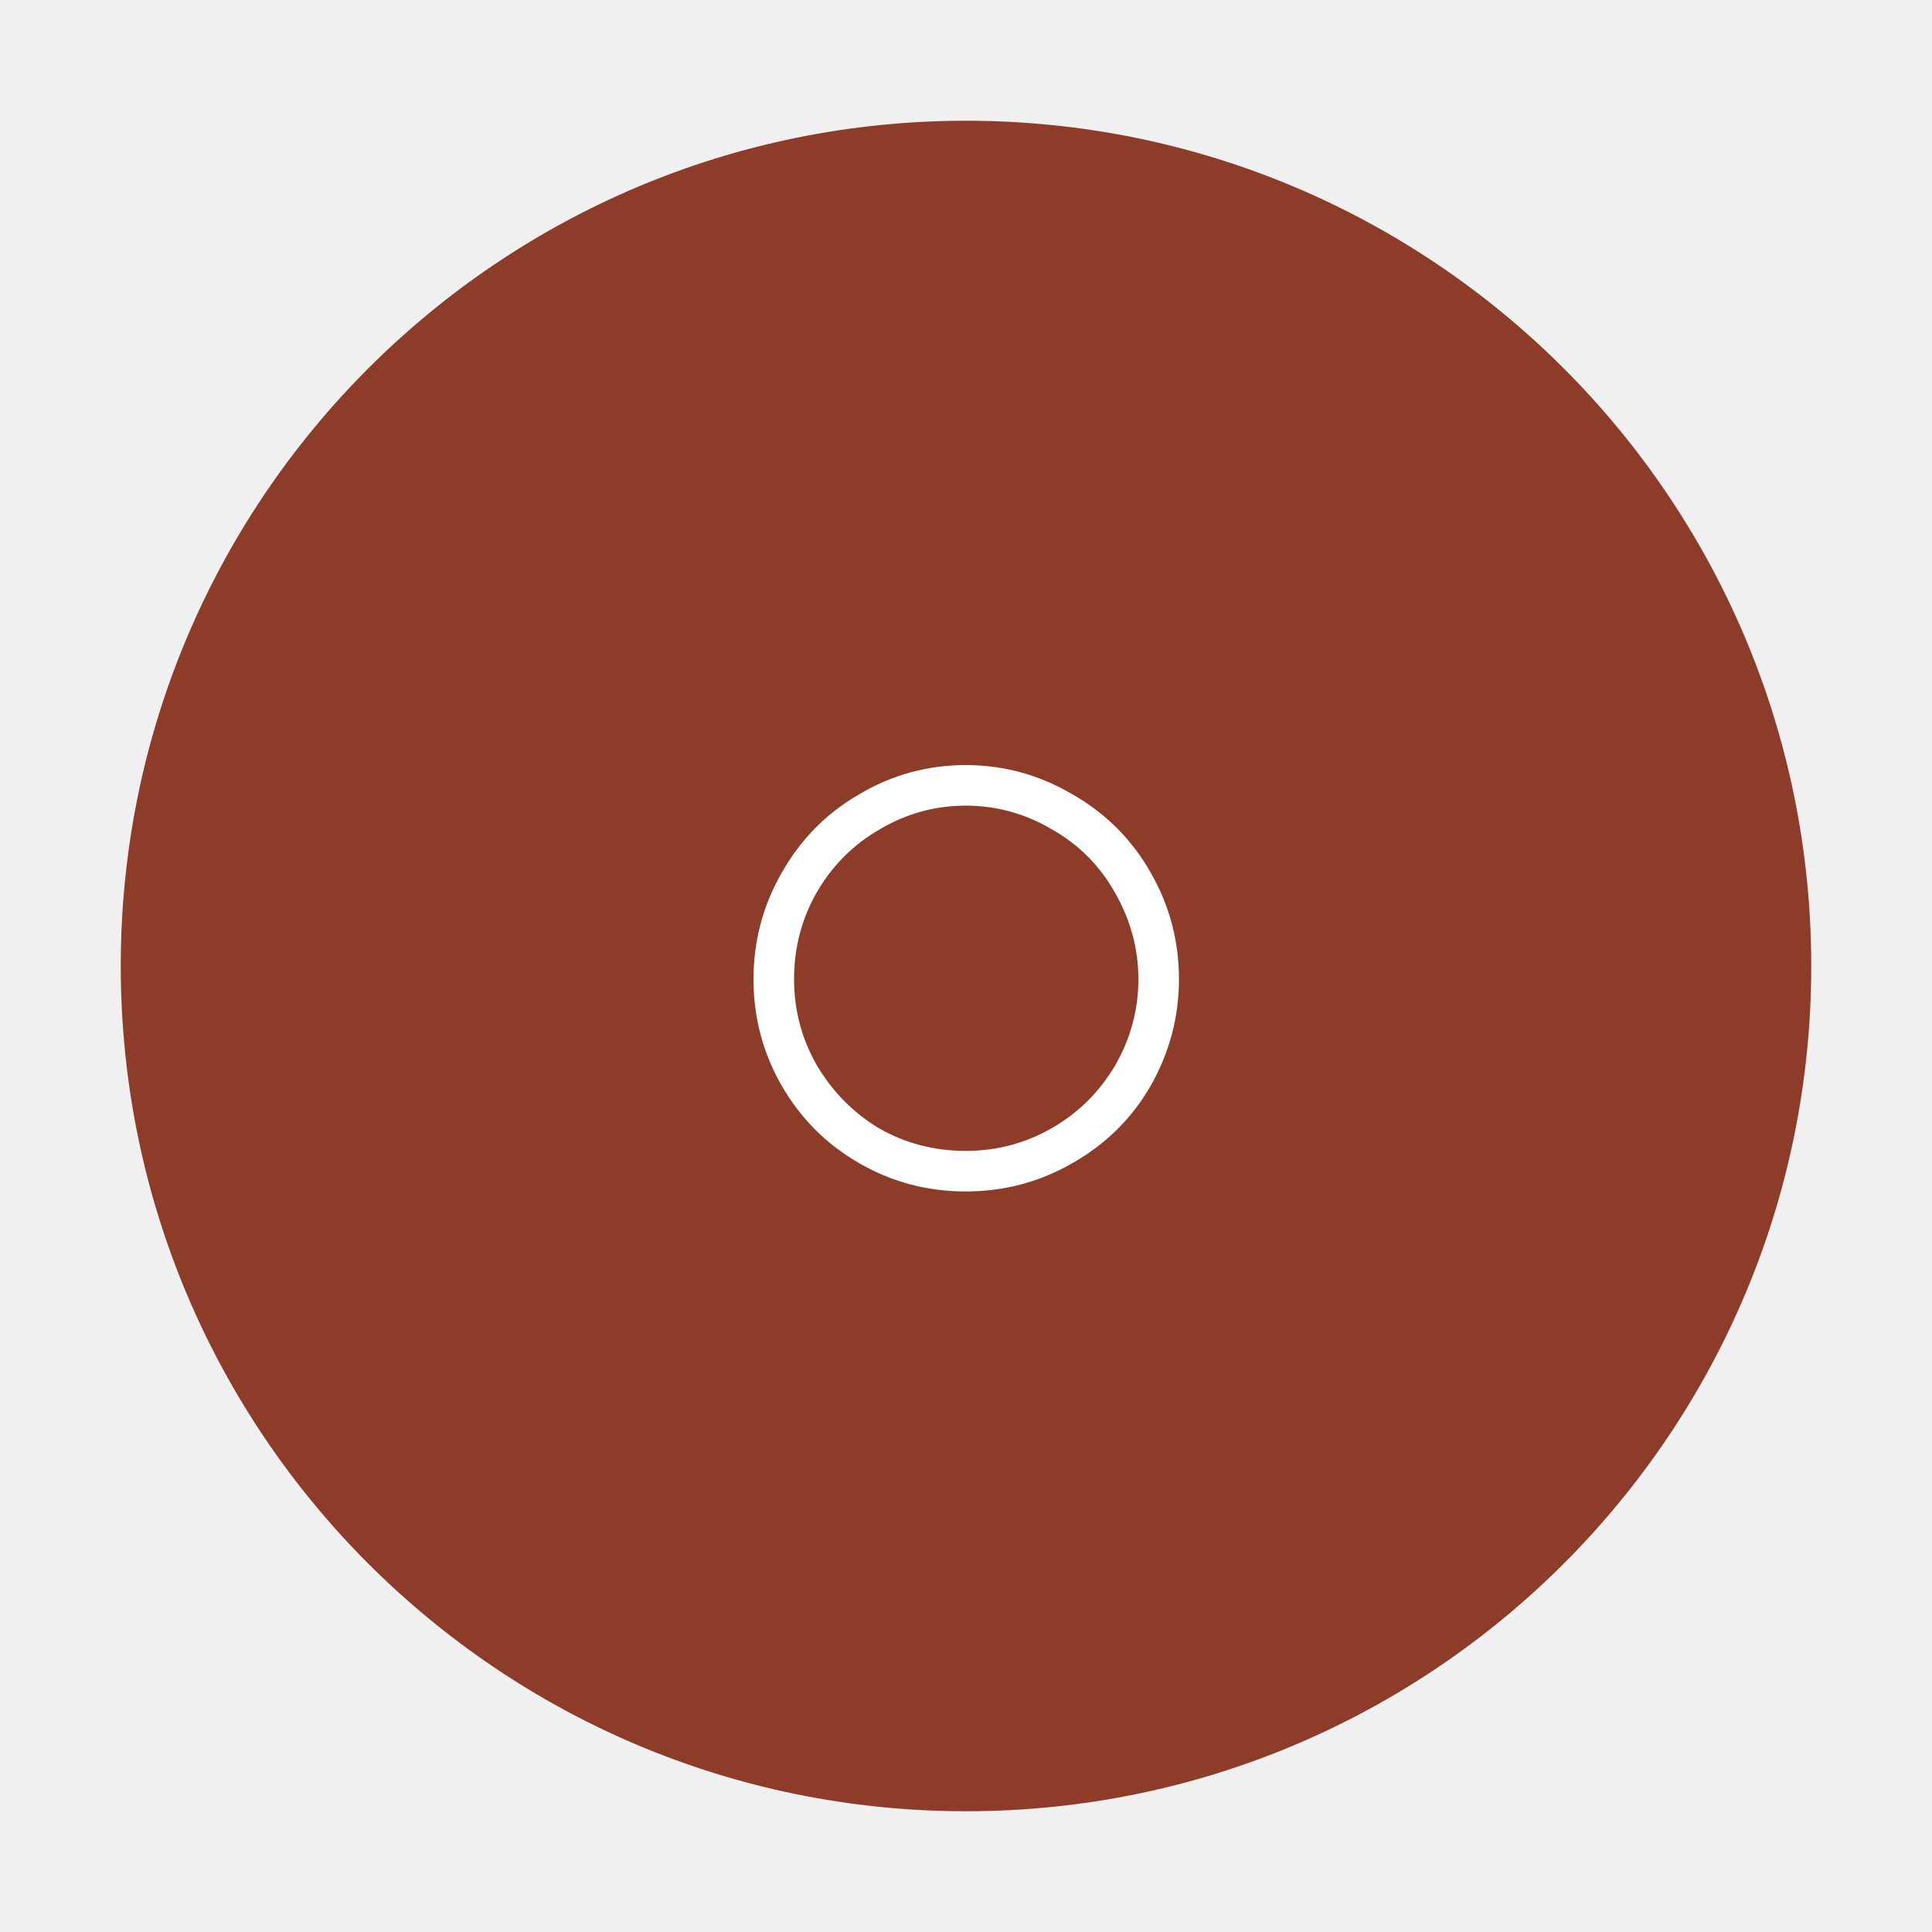
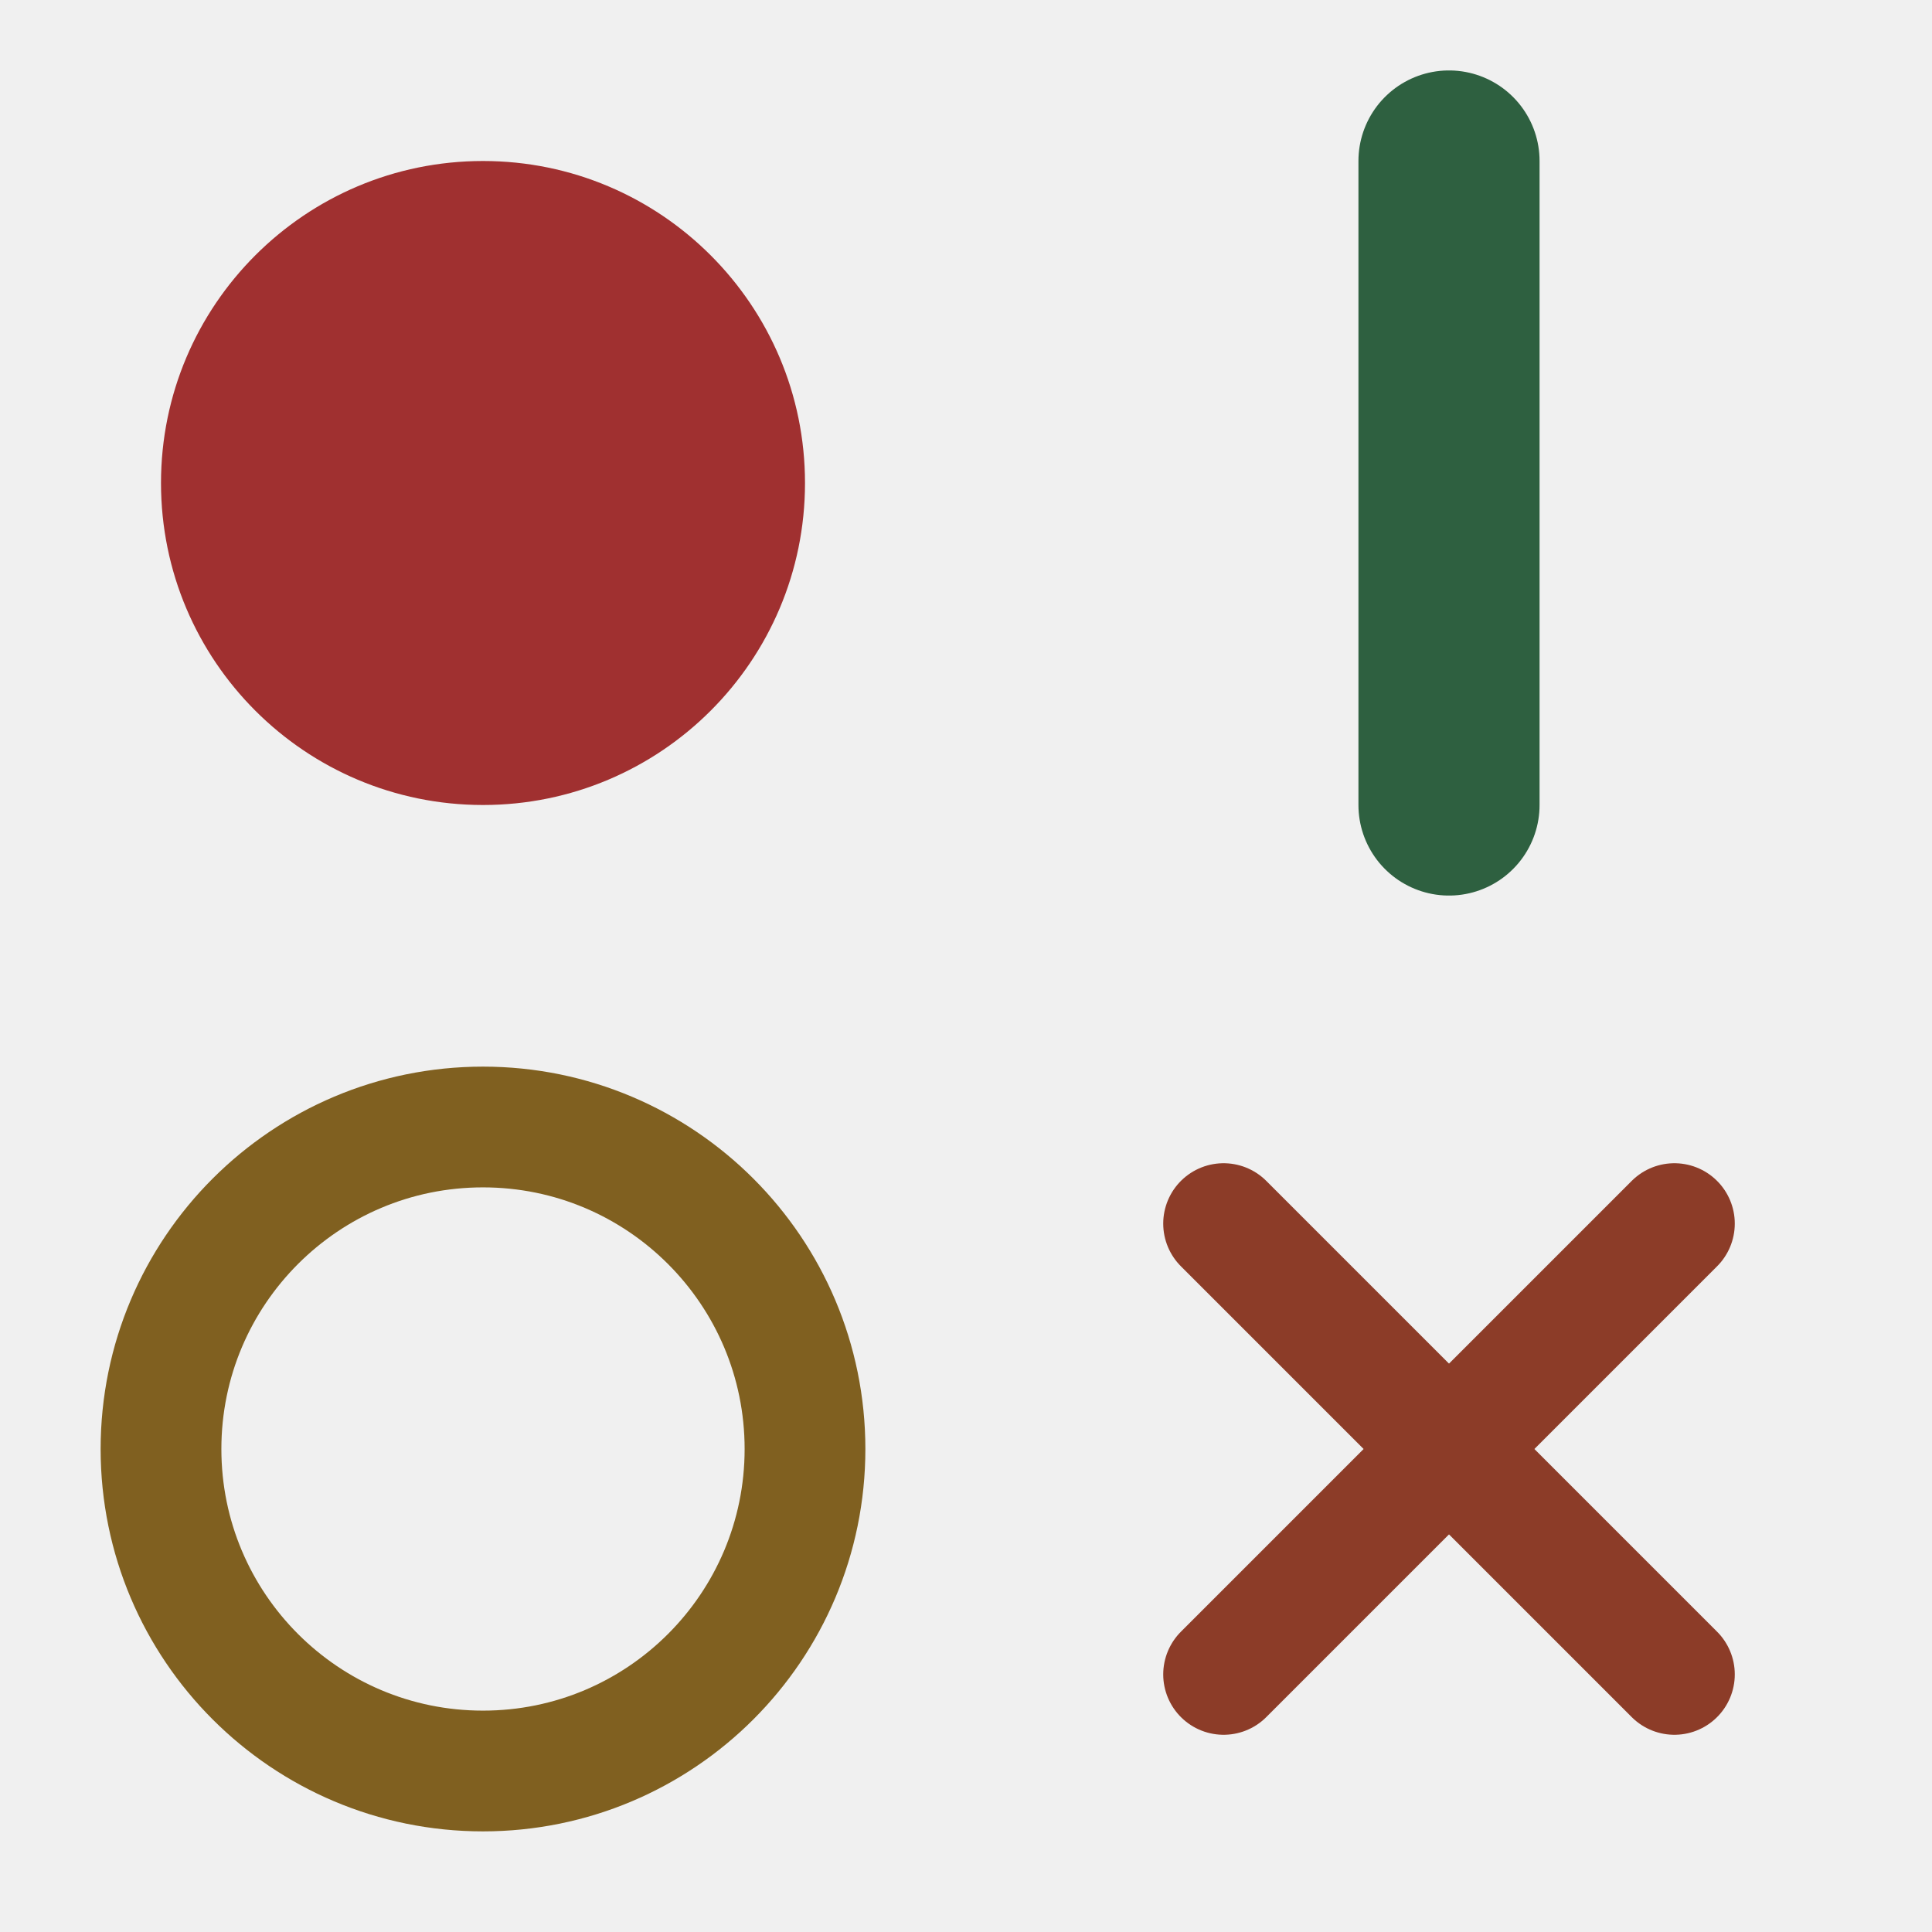
- <svg xmlns="http://www.w3.org/2000/svg" viewBox="0 0 32 32">
-   <circle cx="16" cy="16" r="14" fill="#8C3C28" />
-   <text x="16" y="21" text-anchor="middle" font-size="16" fill="white">○</text>
+ <svg xmlns="http://www.w3.org/2000/svg" viewBox="0 0 24 24" width="24" height="24">
+   <circle cx="6" cy="6" r="4" fill="#A03030" />
+   <line x1="18" y1="2" x2="18" y2="10" stroke="#2E6040" stroke-width="2.25" stroke-linecap="round" />
+   <circle cx="6" cy="18" r="4" fill="none" stroke="#806020" stroke-width="1.5" />
+   <line x1="15.2" y1="15.2" x2="20.8" y2="20.8" stroke="#8C3C28" stroke-width="1.5" stroke-linecap="round" />
+   <line x1="20.8" y1="15.2" x2="15.2" y2="20.8" stroke="#8C3C28" stroke-width="1.5" stroke-linecap="round" />
</svg>
